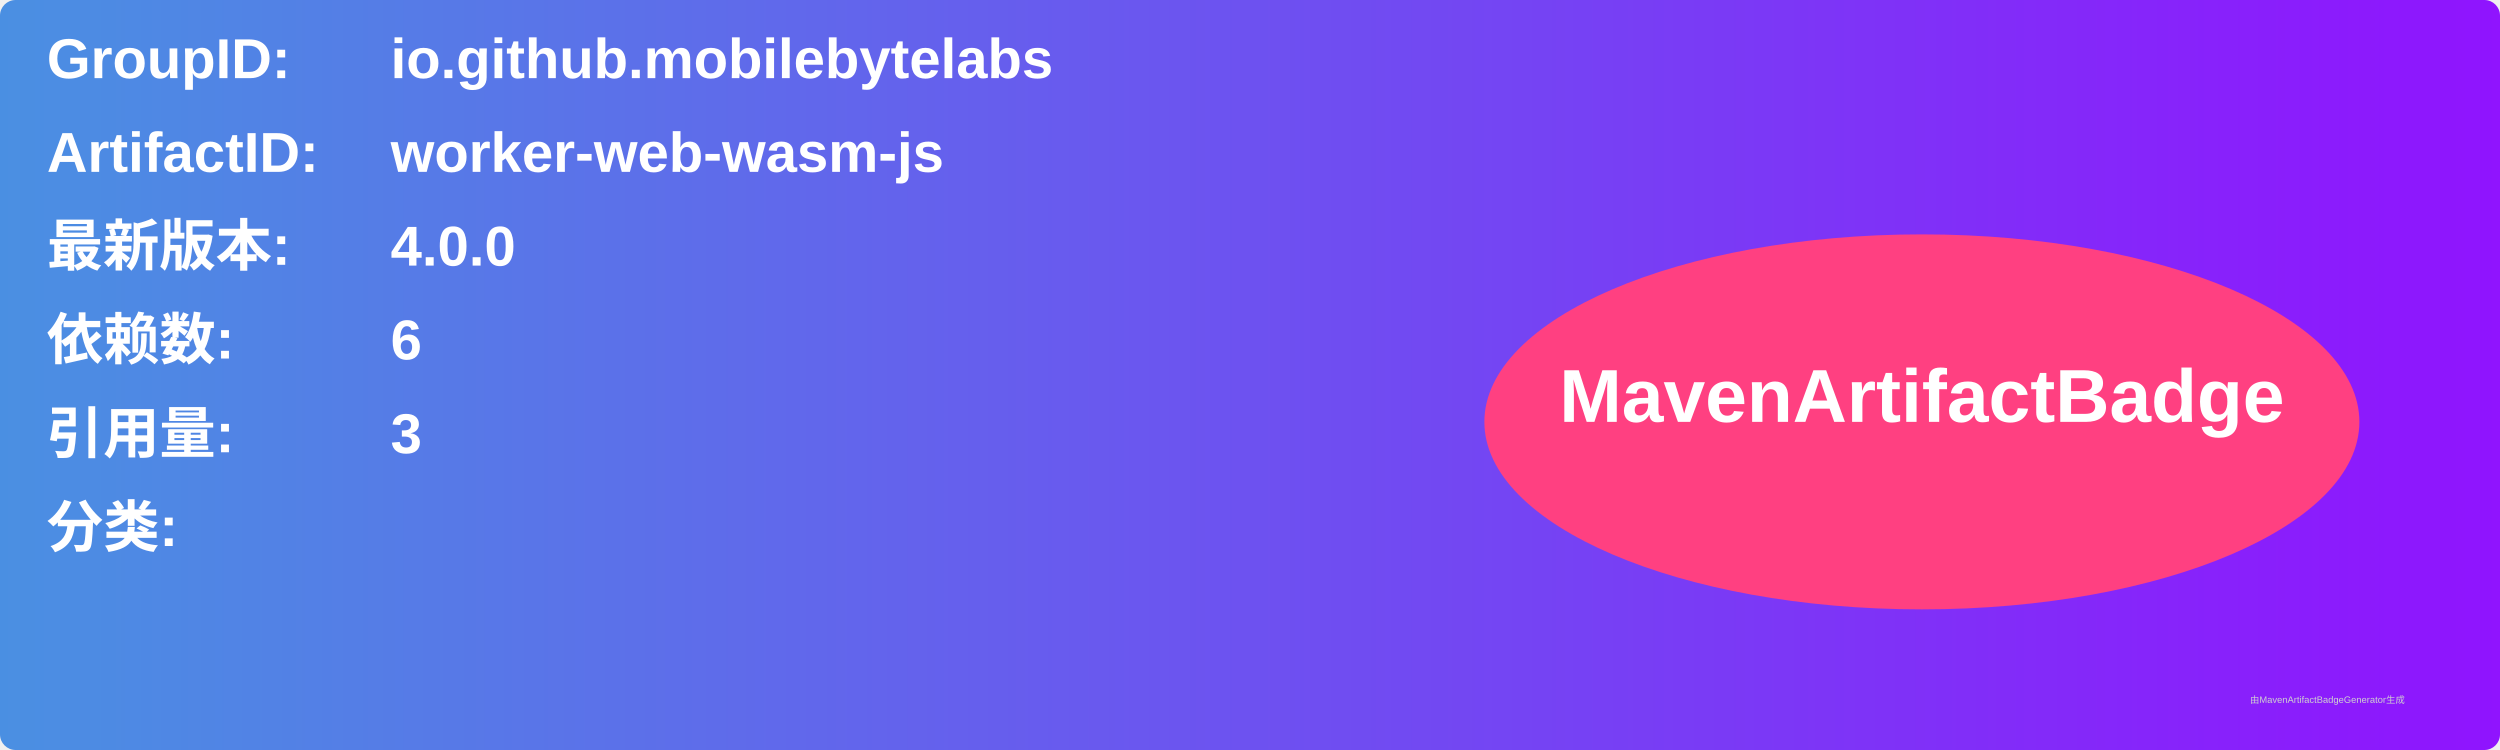
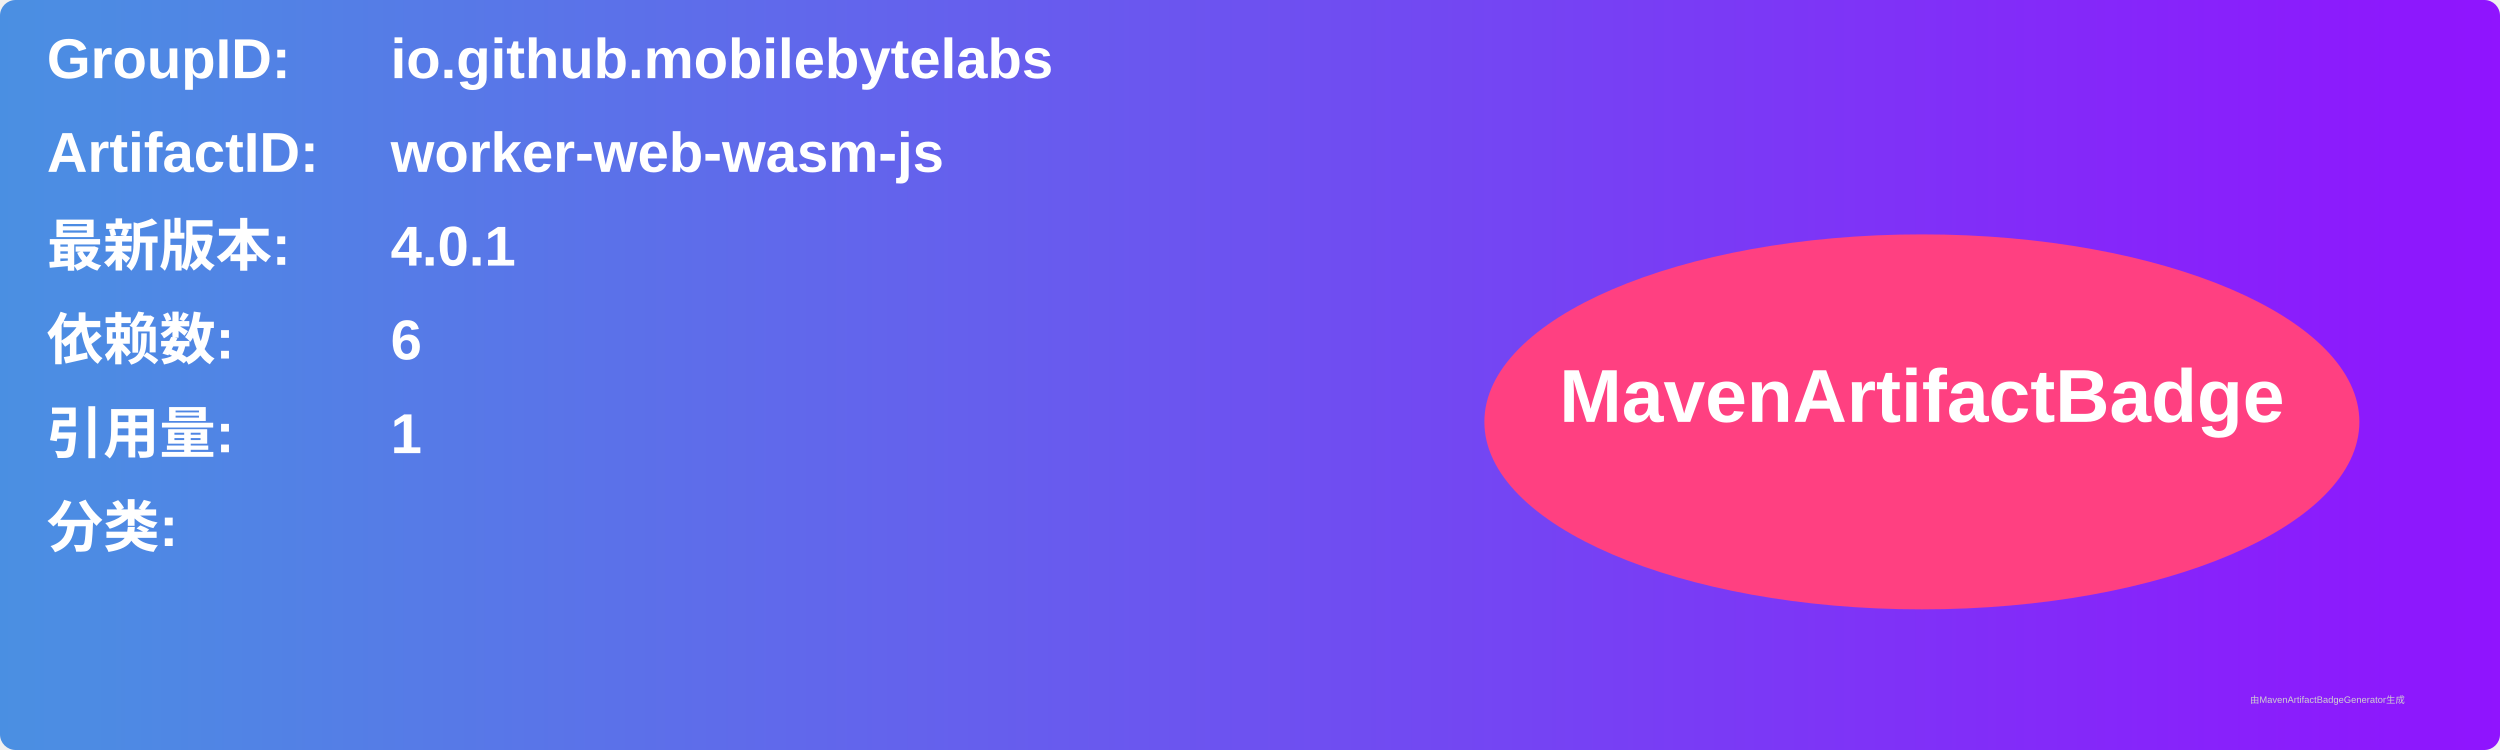
<svg xmlns="http://www.w3.org/2000/svg" width="800" height="240" viewBox="0 0 800 240">
  <linearGradient id="grad" x1="0%" y1="0%" x2="100%" y2="0%">
    <stop offset="0%" stop-color="#4a90e2" />
    <stop offset="100%" stop-color="#9013fe" />
  </linearGradient>
  <rect width="100%" height="100%" rx="5" ry="5" fill="url(#grad)" />
  <g transform="translate(15, 15)">
    <text x="0" y="10" font-family="Arial" font-size="18" fill="white" font-weight="bold" width="260">GroupID:</text>
    <text x="110" y="10" font-family="Arial" font-size="18" fill="white" font-weight="bold" width="460">io.github.mobilebytelabs</text>
    <text x="0" y="40" font-family="Arial" font-size="18" fill="white" font-weight="bold" width="260">ArtifactID:</text>
    <text x="110" y="40" font-family="Arial" font-size="18" fill="white" font-weight="bold" width="460">worker-web-wasm-js</text>
    <text x="0" y="70" font-family="Arial" font-size="18" fill="white" font-weight="bold">最新版本:</text>
    <text x="110" y="70" font-family="Arial" font-size="18" fill="white" font-weight="bold">
-       <tspan font-weight="bold">4.0.0</tspan>
+       <tspan font-weight="bold">4.0.1</tspan>
    </text>
    <text x="0" y="100" font-family="Arial" font-size="18" fill="white" font-weight="bold">依赖数: </text>
    <text x="110" y="100" font-family="Arial" font-size="18" fill="white">
      <tspan font-weight="bold">6</tspan>
    </text>
    <text x="0" y="130" font-family="Arial" font-size="18" fill="white" font-weight="bold">引用量: </text>
    <text x="110" y="130" font-family="Arial" font-size="18" fill="white">
-       <tspan font-weight="bold">3</tspan>
+       <tspan font-weight="bold">1</tspan>
    </text>
    <text x="0" y="160" font-family="Arial" font-size="18" fill="white" font-weight="bold">分类:</text>
    <text x="10" y="190" font-family="Arial" font-size="10" fill="white">
      <tspan font-weight="bold" />
    </text>
    <ellipse cx="600" cy="120" rx="140" ry="60" fill="#ff4081" />
    <text x="600" y="120" text-anchor="middle" font-family="Arial" font-size="24" fill="white" font-weight="bold">MavenArtifactBadge</text>
  </g>
  <text x="720" y="225" font-family="Arial" font-size="3" fill="#d0d0d0">由MavenArtifactBadgeGenerator生成</text>
</svg>
